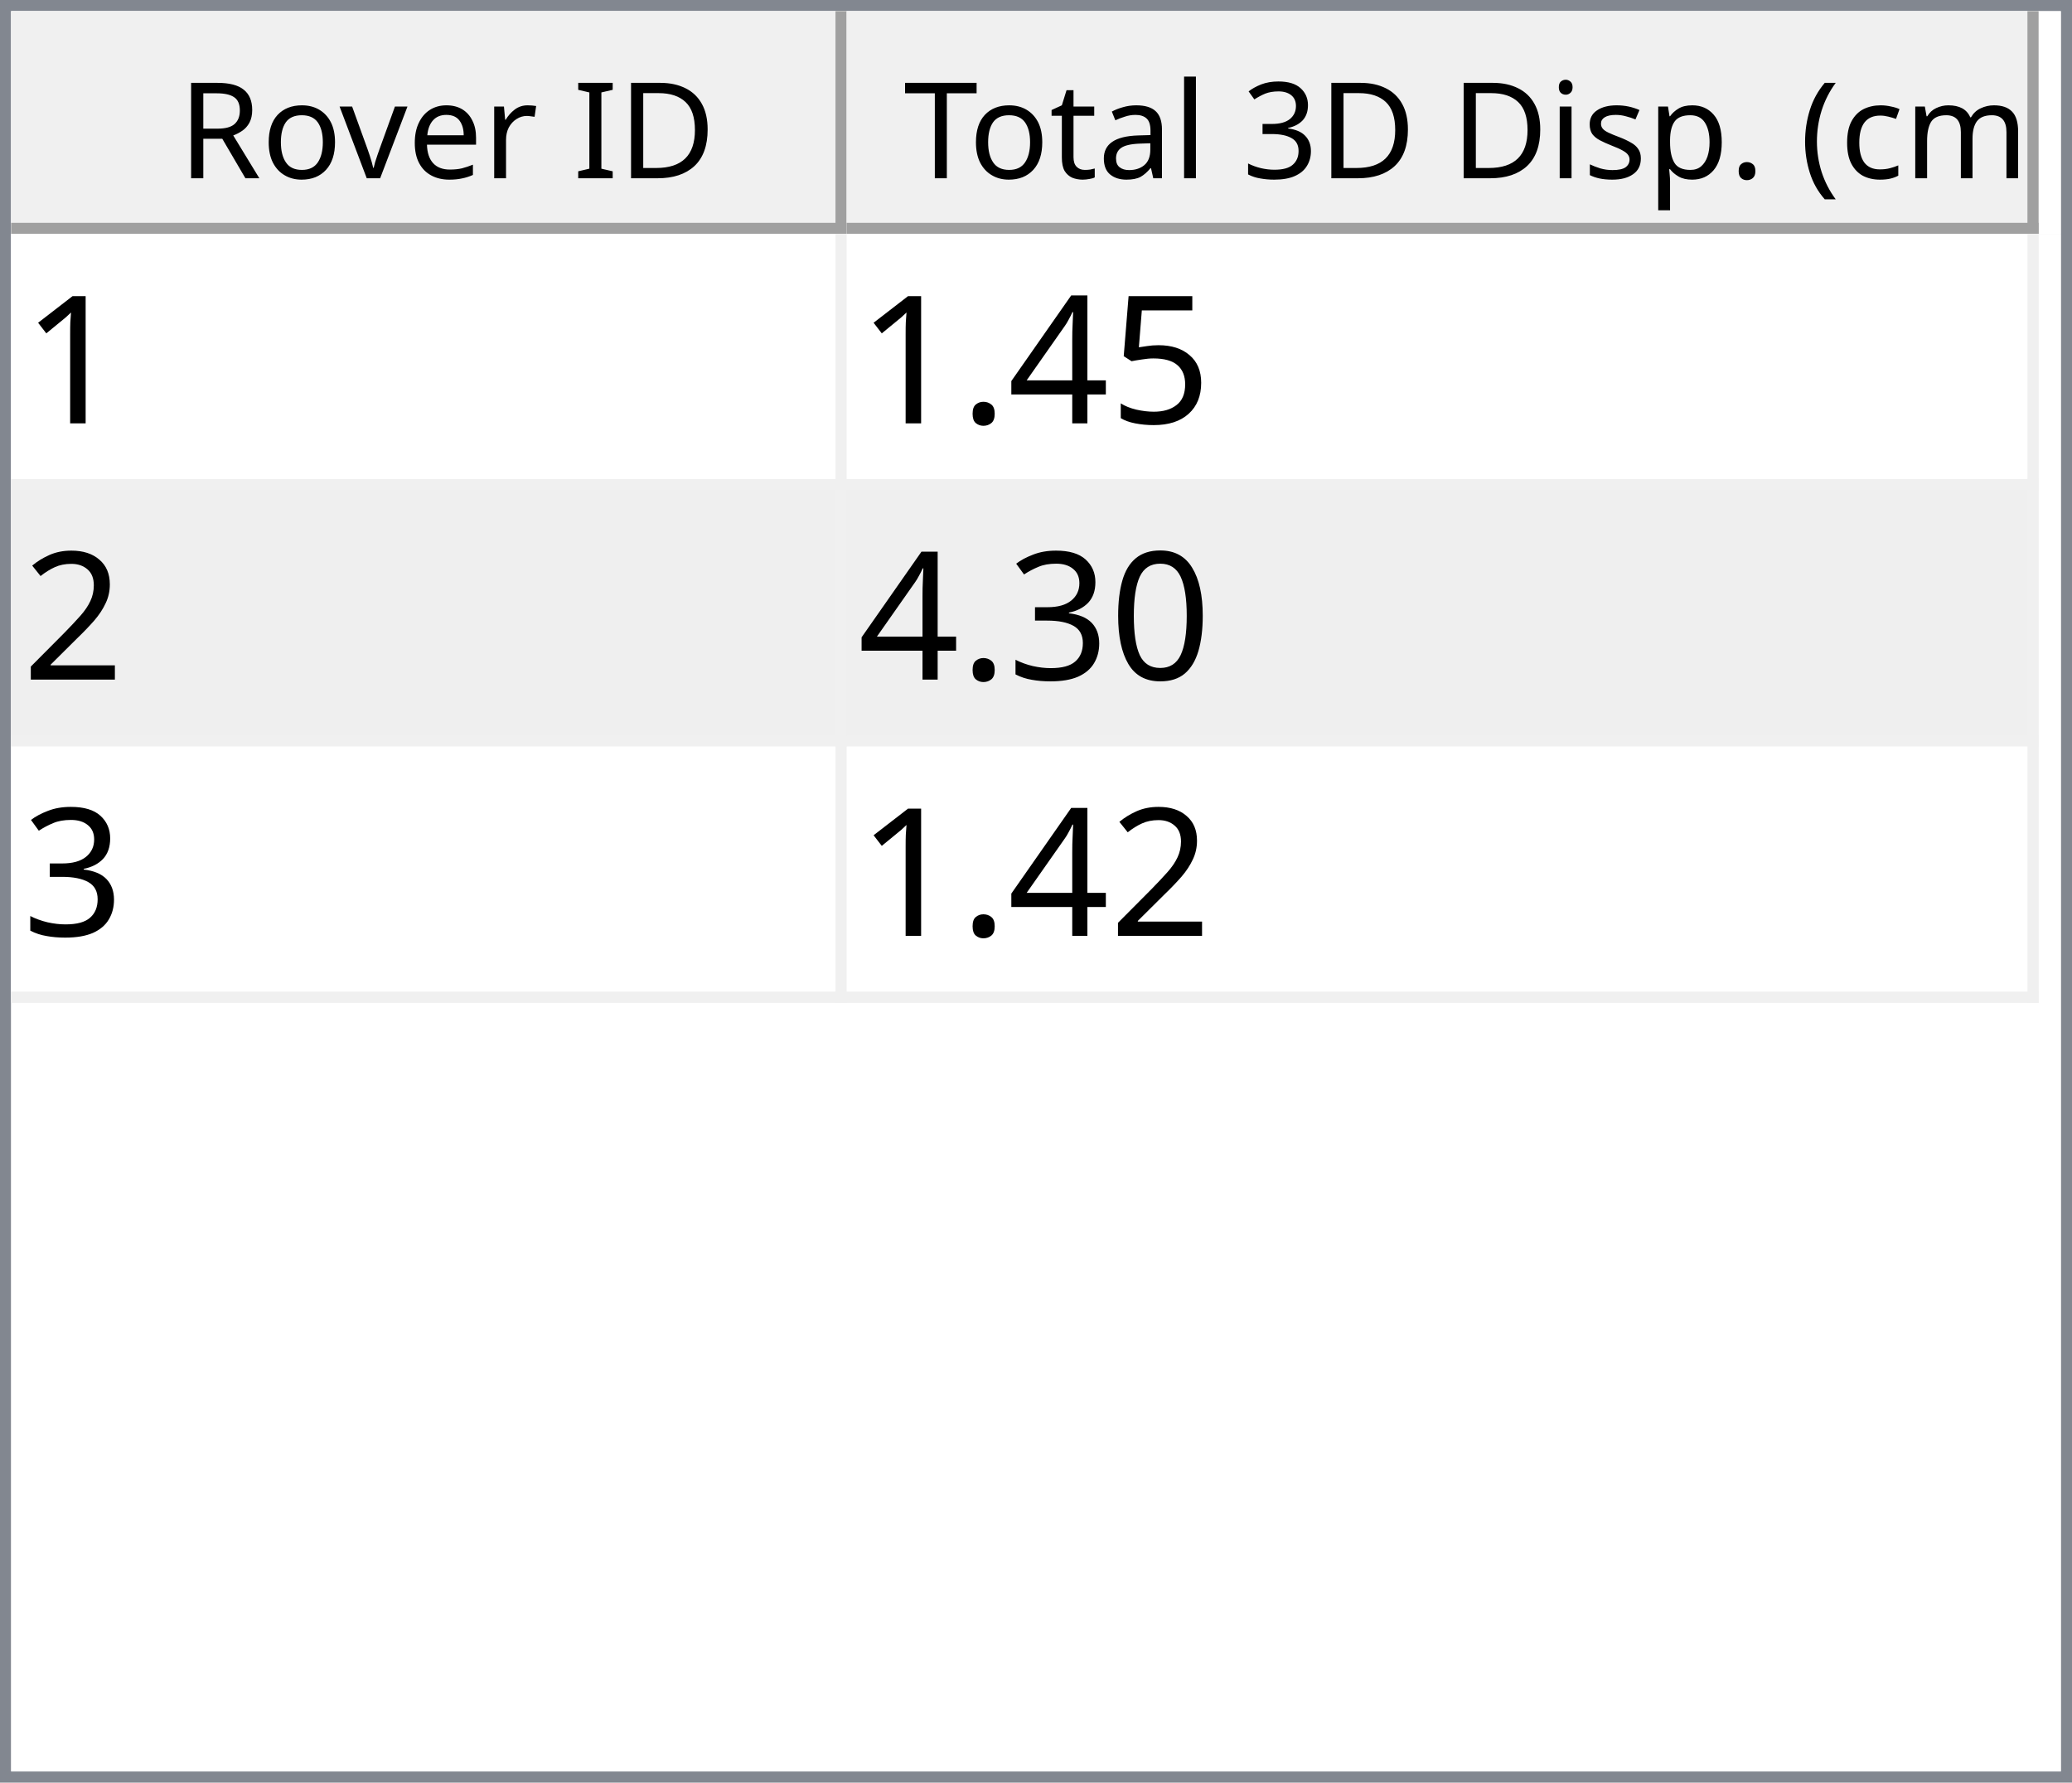
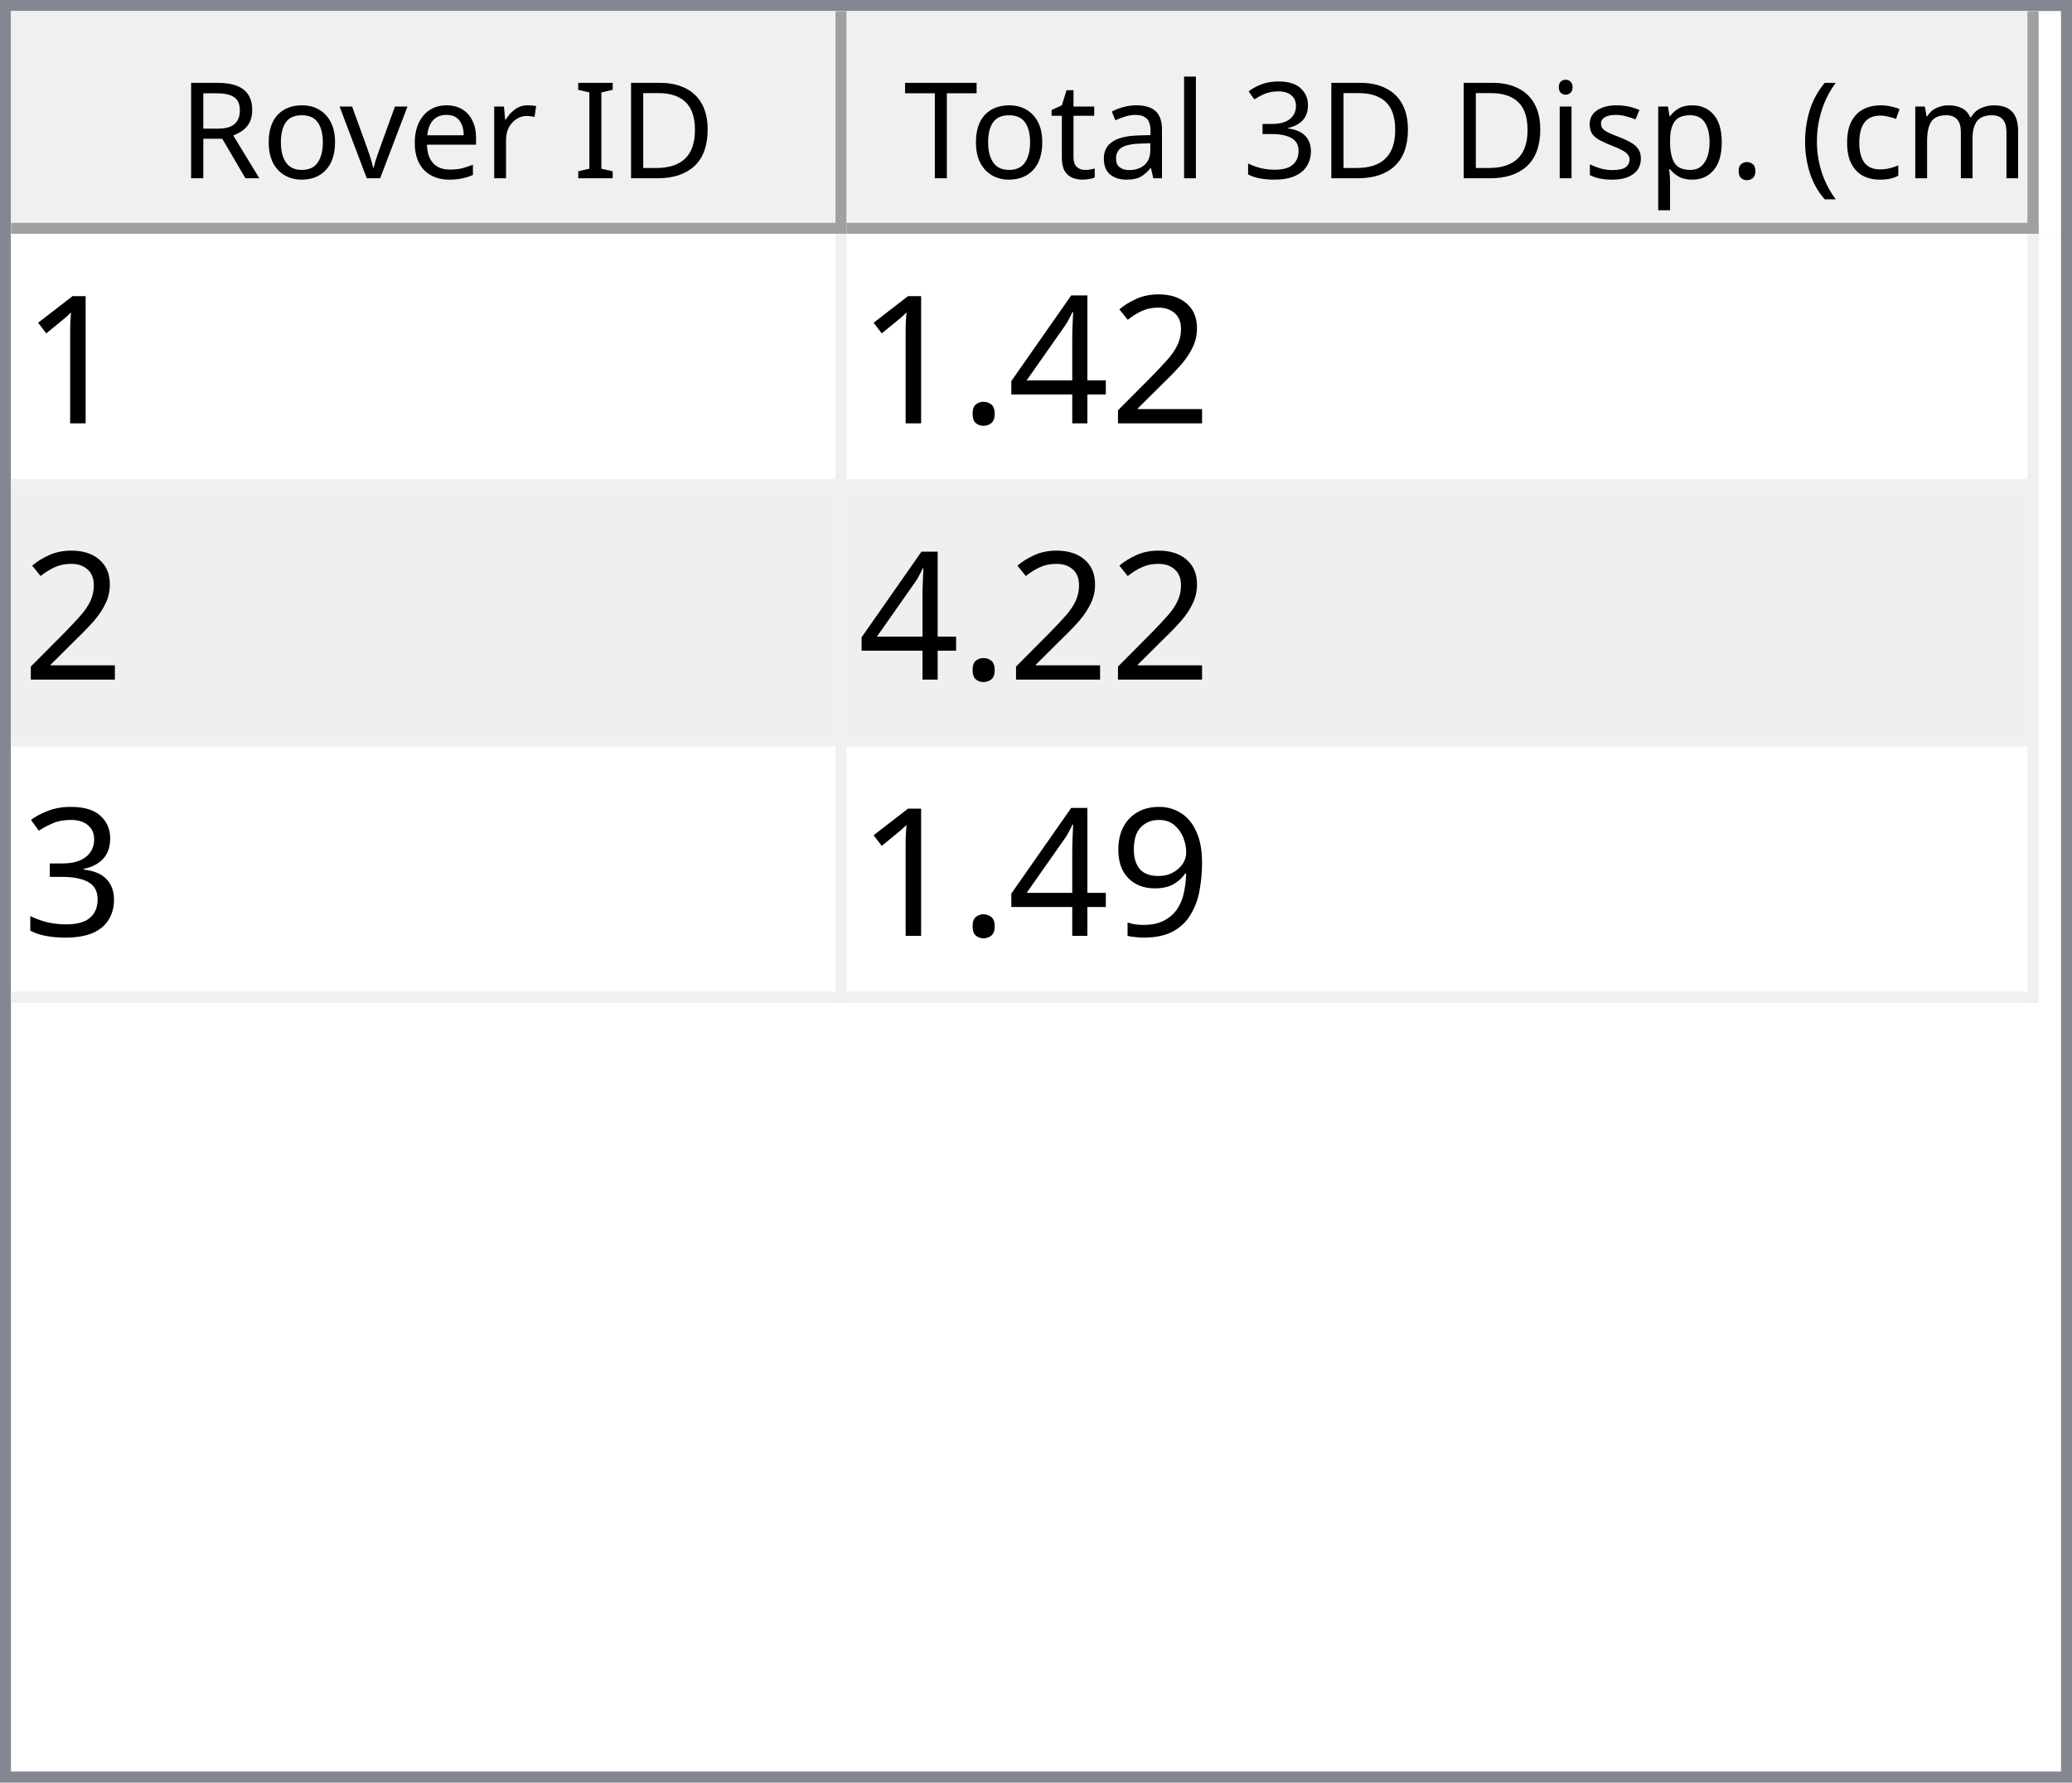
<svg xmlns="http://www.w3.org/2000/svg" style="fill-opacity:1; color-rendering:auto; color-interpolation:auto; text-rendering:auto; stroke:black; stroke-linecap:square; stroke-miterlimit:10; shape-rendering:auto; stroke-opacity:1; fill:black; stroke-dasharray:none; font-weight:normal; stroke-width:1; font-family:'Dialog'; font-style:normal; stroke-linejoin:miter; font-size:12px; stroke-dashoffset:0; image-rendering:auto;" width="186" height="160">
  <defs id="genericDefs" />
  <g>
    <defs id="defs1">
      <clipPath clipPathUnits="userSpaceOnUse" id="clipPath1">
        <path d="M0 0 L186 0 L186 160 L0 160 L0 0 Z" />
      </clipPath>
      <clipPath clipPathUnits="userSpaceOnUse" id="clipPath2">
        <path d="M0 0 L0 160 L186 160 L186 0 Z" />
      </clipPath>
      <clipPath clipPathUnits="userSpaceOnUse" id="clipPath3">
        <path d="M0 0 L0 20 L184 20 L184 0 Z" />
      </clipPath>
      <clipPath clipPathUnits="userSpaceOnUse" id="clipPath4">
        <path d="M0 0 L0 20 L75 20 L75 0 Z" />
      </clipPath>
      <clipPath clipPathUnits="userSpaceOnUse" id="clipPath5">
        <path d="M1 1 L1 19 L74 19 L74 1 Z" />
      </clipPath>
      <clipPath clipPathUnits="userSpaceOnUse" id="clipPath6">
        <path d="M0 0 L0 18 L73 18 L73 0 Z" />
      </clipPath>
      <clipPath clipPathUnits="userSpaceOnUse" id="clipPath7">
        <path d="M-0.5 -0.5 L-0.5 19.5 L74.5 19.5 L74.5 -0.5 Z" />
      </clipPath>
      <clipPath clipPathUnits="userSpaceOnUse" id="clipPath8">
        <path d="M0 0 L0 20 L107 20 L107 0 Z" />
      </clipPath>
      <clipPath clipPathUnits="userSpaceOnUse" id="clipPath9">
        <path d="M1 1 L1 19 L106 19 L106 1 Z" />
      </clipPath>
      <clipPath clipPathUnits="userSpaceOnUse" id="clipPath10">
        <path d="M0 0 L0 18 L105 18 L105 0 Z" />
      </clipPath>
      <clipPath clipPathUnits="userSpaceOnUse" id="clipPath11">
        <path d="M-0.5 -0.5 L-0.5 19.5 L106.5 19.5 L106.5 -0.5 Z" />
      </clipPath>
      <clipPath clipPathUnits="userSpaceOnUse" id="clipPath12">
        <path d="M0 0 L0 138 L184 138 L184 0 Z" />
      </clipPath>
      <clipPath clipPathUnits="userSpaceOnUse" id="clipPath13">
        <path d="M0 0 L0 69 L182 69 L182 0 Z" />
      </clipPath>
      <clipPath clipPathUnits="userSpaceOnUse" id="clipPath14">
        <path d="M-0.5 -0.5 L-0.5 68.5 L181.5 68.5 L181.5 -0.5 Z" />
      </clipPath>
      <clipPath clipPathUnits="userSpaceOnUse" id="clipPath15">
        <path d="M0 0 L0 22 L74 22 L74 0 Z" />
      </clipPath>
      <clipPath clipPathUnits="userSpaceOnUse" id="clipPath16">
        <path d="M0 0 L0 22 L106 22 L106 0 Z" />
      </clipPath>
      <font horiz-adv-x="64.551" id="font1">
        <font-face ascent="107.91" descent="25.098" units-per-em="100" style="font-style:normal; font-family:Segoe UI; font-weight:normal;" />
        <missing-glyph horiz-adv-x="64.551" d="M8.109 0 L8.109 68.266 L56.453 68.266 L56.453 0 L8.109 0 ZM15.328 7.234 L49.219 7.234 L49.219 61.031 L15.328 61.031 L15.328 7.234 Z" />
        <glyph unicode="D" horiz-adv-x="70.117" d="M9.188 0 L9.188 70.016 L28.516 70.016 Q65.531 70.016 65.531 35.891 Q65.531 19.672 55.25 9.836 Q44.969 0 27.734 0 L9.188 0 ZM17.391 62.594 L17.391 7.422 L27.828 7.422 Q41.609 7.422 49.273 14.797 Q56.938 22.172 56.938 35.688 Q56.938 62.594 28.328 62.594 L17.391 62.594 Z" />
        <glyph unicode="I" horiz-adv-x="26.611" d="M17.391 0 L9.188 0 L9.188 70.016 L17.391 70.016 L17.391 0 Z" />
        <glyph unicode=" " horiz-adv-x="27.393" d="" />
        <glyph unicode="r" horiz-adv-x="34.766" d="M34.188 41.891 Q32.078 43.5 28.125 43.5 Q23 43.5 19.555 38.672 Q16.109 33.844 16.109 25.484 L16.109 0 L8.109 0 L8.109 50 L16.109 50 L16.109 39.703 L16.312 39.703 Q18.016 44.969 21.531 47.922 Q25.047 50.875 29.391 50.875 Q32.516 50.875 34.188 50.203 L34.188 41.891 Z" />
        <glyph unicode="e" horiz-adv-x="52.295" d="M48.297 23 L12.984 23 Q13.188 14.656 17.484 10.109 Q21.781 5.562 29.297 5.562 Q37.75 5.562 44.828 11.141 L44.828 3.609 Q38.234 -1.172 27.391 -1.172 Q16.797 -1.172 10.742 5.641 Q4.688 12.453 4.688 24.812 Q4.688 36.469 11.305 43.82 Q17.922 51.172 27.734 51.172 Q37.547 51.172 42.922 44.828 Q48.297 38.484 48.297 27.203 L48.297 23 ZM40.094 29.781 Q40.047 36.719 36.75 40.578 Q33.453 44.438 27.594 44.438 Q21.922 44.438 17.969 40.383 Q14.016 36.328 13.094 29.781 L40.094 29.781 Z" />
        <glyph unicode="v" horiz-adv-x="47.9" d="M47.406 50 L27.484 0 L19.625 0 L0.688 50 L9.469 50 L22.172 13.672 Q23.578 9.672 23.922 6.688 L24.125 6.688 Q24.609 10.453 25.688 13.484 L38.969 50 L47.406 50 Z" />
        <glyph unicode="o" horiz-adv-x="58.594" d="M29 -1.172 Q17.922 -1.172 11.305 5.836 Q4.688 12.844 4.688 24.422 Q4.688 37.016 11.57 44.094 Q18.453 51.172 30.172 51.172 Q41.359 51.172 47.633 44.289 Q53.906 37.406 53.906 25.203 Q53.906 13.234 47.141 6.031 Q40.375 -1.172 29 -1.172 ZM29.594 44.438 Q21.875 44.438 17.383 39.188 Q12.891 33.938 12.891 24.703 Q12.891 15.828 17.43 10.695 Q21.969 5.562 29.594 5.562 Q37.359 5.562 41.531 10.594 Q45.703 15.625 45.703 24.906 Q45.703 34.281 41.531 39.359 Q37.359 44.438 29.594 44.438 Z" />
        <glyph unicode="R" horiz-adv-x="59.814" d="M59.375 0 L49.609 0 L37.891 19.625 Q36.281 22.359 34.766 24.289 Q33.25 26.219 31.664 27.438 Q30.078 28.656 28.25 29.219 Q26.422 29.781 24.125 29.781 L17.391 29.781 L17.391 0 L9.188 0 L9.188 70.016 L30.078 70.016 Q34.672 70.016 38.555 68.867 Q42.438 67.719 45.289 65.375 Q48.141 63.031 49.758 59.547 Q51.375 56.062 51.375 51.375 Q51.375 47.703 50.273 44.656 Q49.172 41.609 47.148 39.211 Q45.125 36.812 42.266 35.133 Q39.406 33.453 35.844 32.516 L35.844 32.328 Q37.594 31.547 38.891 30.547 Q40.188 29.547 41.359 28.18 Q42.531 26.812 43.68 25.078 Q44.828 23.344 46.234 21.047 L59.375 0 ZM17.391 62.594 L17.391 37.203 L28.516 37.203 Q31.594 37.203 34.203 38.133 Q36.812 39.062 38.719 40.797 Q40.625 42.531 41.703 45.047 Q42.781 47.562 42.781 50.688 Q42.781 56.297 39.141 59.445 Q35.5 62.594 28.609 62.594 L17.391 62.594 Z" />
        <glyph unicode=")" horiz-adv-x="30.176" d="M8.297 -15.922 L1.172 -15.922 Q16.406 2.344 16.406 26.812 Q16.406 51.469 1.078 70.016 L8.297 70.016 Q23.531 52.156 23.531 26.703 Q23.531 1.375 8.297 -15.922 Z" />
        <glyph unicode="m" horiz-adv-x="86.133" d="M79.109 0 L71.094 0 L71.094 28.719 Q71.094 37.016 68.531 40.727 Q65.969 44.438 59.906 44.438 Q54.781 44.438 51.195 39.75 Q47.609 35.062 47.609 28.516 L47.609 0 L39.594 0 L39.594 29.688 Q39.594 44.438 28.219 44.438 Q22.953 44.438 19.531 40.016 Q16.109 35.594 16.109 28.516 L16.109 0 L8.109 0 L8.109 50 L16.109 50 L16.109 42.094 L16.312 42.094 Q21.625 51.172 31.844 51.172 Q36.969 51.172 40.773 48.312 Q44.578 45.453 46 40.828 Q51.562 51.172 62.594 51.172 Q79.109 51.172 79.109 30.812 L79.109 0 Z" />
        <glyph unicode="c" horiz-adv-x="46.191" d="M42.188 2.297 Q36.422 -1.172 28.516 -1.172 Q17.828 -1.172 11.258 5.789 Q4.688 12.75 4.688 23.828 Q4.688 36.188 11.766 43.68 Q18.844 51.172 30.672 51.172 Q37.25 51.172 42.281 48.734 L42.281 40.531 Q36.719 44.438 30.375 44.438 Q22.703 44.438 17.797 38.945 Q12.891 33.453 12.891 24.516 Q12.891 15.719 17.508 10.641 Q22.125 5.562 29.891 5.562 Q36.422 5.562 42.188 9.906 L42.188 2.297 Z" />
        <glyph unicode="(" horiz-adv-x="30.176" d="M29.109 -15.922 L21.969 -15.922 Q6.844 1.375 6.844 26.703 Q6.844 52.156 21.969 70.016 L29.203 70.016 Q13.875 51.469 13.875 26.812 Q13.875 2.344 29.109 -15.922 Z" />
        <glyph unicode="." horiz-adv-x="21.68" d="M10.891 -1.078 Q8.641 -1.078 7.055 0.539 Q5.469 2.156 5.469 4.391 Q5.469 6.641 7.055 8.273 Q8.641 9.906 10.891 9.906 Q13.188 9.906 14.797 8.273 Q16.406 6.641 16.406 4.391 Q16.406 2.156 14.797 0.539 Q13.188 -1.078 10.891 -1.078 Z" />
        <glyph unicode="p" horiz-adv-x="58.789" d="M16.312 7.234 L16.109 7.234 L16.109 -23 L8.109 -23 L8.109 50 L16.109 50 L16.109 41.219 L16.312 41.219 Q22.219 51.172 33.594 51.172 Q43.266 51.172 48.688 44.461 Q54.109 37.75 54.109 26.469 Q54.109 13.922 48 6.375 Q41.891 -1.172 31.297 -1.172 Q21.578 -1.172 16.312 7.234 ZM16.109 27.391 L16.109 20.406 Q16.109 14.203 20.141 9.883 Q24.172 5.562 30.375 5.562 Q37.641 5.562 41.773 11.133 Q45.906 16.703 45.906 26.609 Q45.906 34.969 42.047 39.703 Q38.188 44.438 31.594 44.438 Q24.609 44.438 20.359 39.578 Q16.109 34.719 16.109 27.391 Z" />
        <glyph unicode="s" horiz-adv-x="42.432" d="M5.078 1.812 L5.078 10.406 Q11.625 5.562 19.484 5.562 Q30.031 5.562 30.031 12.594 Q30.031 14.594 29.125 15.992 Q28.219 17.391 26.68 18.461 Q25.141 19.531 23.07 20.383 Q21 21.234 18.609 22.172 Q15.281 23.484 12.766 24.828 Q10.25 26.172 8.57 27.859 Q6.891 29.547 6.031 31.695 Q5.172 33.844 5.172 36.719 Q5.172 40.234 6.789 42.945 Q8.406 45.656 11.086 47.484 Q13.766 49.312 17.211 50.242 Q20.656 51.172 24.312 51.172 Q30.812 51.172 35.938 48.922 L35.938 40.828 Q30.422 44.438 23.25 44.438 Q21 44.438 19.195 43.922 Q17.391 43.406 16.094 42.477 Q14.797 41.547 14.086 40.258 Q13.375 38.969 13.375 37.406 Q13.375 35.453 14.086 34.133 Q14.797 32.812 16.164 31.789 Q17.531 30.766 19.484 29.938 Q21.438 29.109 23.922 28.125 Q27.25 26.859 29.883 25.516 Q32.516 24.172 34.375 22.484 Q36.234 20.797 37.234 18.602 Q38.234 16.406 38.234 13.375 Q38.234 9.672 36.602 6.938 Q34.969 4.203 32.234 2.398 Q29.5 0.594 25.93 -0.289 Q22.359 -1.172 18.453 -1.172 Q10.75 -1.172 5.078 1.812 Z" />
        <glyph unicode="i" horiz-adv-x="24.219" d="M12.203 62.703 Q10.062 62.703 8.547 64.164 Q7.031 65.625 7.031 67.875 Q7.031 70.125 8.547 71.609 Q10.062 73.094 12.203 73.094 Q14.406 73.094 15.945 71.609 Q17.484 70.125 17.484 67.875 Q17.484 65.719 15.945 64.211 Q14.406 62.703 12.203 62.703 ZM16.109 0 L8.109 0 L8.109 50 L16.109 50 L16.109 0 Z" />
        <glyph unicode="3" horiz-adv-x="53.906" d="M46.531 19.828 Q46.531 15.094 44.75 11.211 Q42.969 7.328 39.719 4.57 Q36.469 1.812 31.93 0.297 Q27.391 -1.219 21.922 -1.219 Q11.922 -1.219 6 2.594 L6 11.188 Q13.094 5.609 22.219 5.609 Q25.875 5.609 28.828 6.539 Q31.781 7.469 33.906 9.227 Q36.031 10.984 37.18 13.477 Q38.328 15.969 38.328 19.094 Q38.328 32.812 18.797 32.812 L12.984 32.812 L12.984 39.594 L18.5 39.594 Q35.797 39.594 35.797 52.484 Q35.797 64.406 22.609 64.406 Q15.188 64.406 8.688 59.422 L8.688 67.188 Q15.375 71.188 24.609 71.188 Q29 71.188 32.57 69.969 Q36.141 68.75 38.68 66.555 Q41.219 64.359 42.609 61.281 Q44 58.203 44 54.5 Q44 40.672 30.031 36.719 L30.031 36.531 Q33.594 36.141 36.625 34.797 Q39.656 33.453 41.852 31.305 Q44.047 29.156 45.289 26.25 Q46.531 23.344 46.531 19.828 Z" />
        <glyph unicode="l" horiz-adv-x="24.219" d="M16.109 0 L8.109 0 L8.109 74.031 L16.109 74.031 L16.109 0 Z" />
        <glyph unicode="a" horiz-adv-x="50.879" d="M43.891 0 L35.891 0 L35.891 7.812 L35.688 7.812 Q30.469 -1.172 20.312 -1.172 Q12.844 -1.172 8.617 2.781 Q4.391 6.734 4.391 13.281 Q4.391 27.297 20.906 29.594 L35.891 31.688 Q35.891 44.438 25.594 44.438 Q16.547 44.438 9.281 38.281 L9.281 46.484 Q16.656 51.172 26.266 51.172 Q43.891 51.172 43.891 32.516 L43.891 0 ZM35.891 25.297 L23.828 23.641 Q18.266 22.859 15.43 20.875 Q12.594 18.891 12.594 13.875 Q12.594 10.203 15.211 7.883 Q17.828 5.562 22.172 5.562 Q28.125 5.562 32.008 9.742 Q35.891 13.922 35.891 20.312 L35.891 25.297 Z" />
        <glyph unicode="t" horiz-adv-x="33.887" d="M31.297 0.484 Q28.469 -1.078 23.828 -1.078 Q10.688 -1.078 10.688 13.578 L10.688 43.172 L2.094 43.172 L2.094 50 L10.688 50 L10.688 62.203 L18.703 64.797 L18.703 50 L31.297 50 L31.297 43.172 L18.703 43.172 L18.703 14.984 Q18.703 9.969 20.414 7.82 Q22.125 5.672 26.078 5.672 Q29.109 5.672 31.297 7.328 L31.297 0.484 Z" />
        <glyph unicode="T" horiz-adv-x="52.393" d="M50.594 62.594 L30.375 62.594 L30.375 0 L22.172 0 L22.172 62.594 L2 62.594 L2 70.016 L50.594 70.016 L50.594 62.594 Z" />
      </font>
      <font horiz-adv-x="75.0" id="font2">
        <font-face ascent="100.537" descent="21.973" units-per-em="100" style="font-style:normal; font-family:sans-serif; font-weight:normal;" />
        <missing-glyph horiz-adv-x="75.0" d="M12.5 0 L12.5 62.5 L62.5 62.5 L62.5 0 L12.5 0 ZM14.062 1.562 L60.938 1.562 L60.938 60.938 L14.062 60.938 L14.062 1.562 Z" />
        <glyph unicode="1" horiz-adv-x="55.615" d="M37.25 0 L28.469 0 L28.469 56 Q25.297 52.984 20.141 49.953 Q14.984 46.922 10.891 45.406 L10.891 53.906 Q18.266 57.375 23.781 62.305 Q29.297 67.234 31.594 71.875 L37.25 71.875 L37.25 0 Z" />
-         <glyph unicode="5" horiz-adv-x="55.615" d="M4.156 18.75 L13.375 19.531 Q14.406 12.797 18.141 9.398 Q21.875 6 27.156 6 Q33.5 6 37.891 10.789 Q42.281 15.578 42.281 23.484 Q42.281 31 38.062 35.352 Q33.844 39.703 27 39.703 Q22.75 39.703 19.336 37.773 Q15.922 35.844 13.969 32.766 L5.719 33.844 L12.641 70.609 L48.25 70.609 L48.25 62.203 L19.672 62.203 L15.828 42.969 Q22.266 47.469 29.344 47.469 Q38.719 47.469 45.164 40.969 Q51.609 34.469 51.609 24.266 Q51.609 14.547 45.953 7.469 Q39.062 -1.219 27.156 -1.219 Q17.391 -1.219 11.211 4.25 Q5.031 9.719 4.156 18.75 Z" />
+         <glyph unicode="2" horiz-adv-x="55.615" d="M50.344 8.453 L50.344 0 L3.031 0 Q2.938 3.172 4.047 6.109 Q5.859 10.938 9.836 15.625 Q13.812 20.312 21.344 26.469 Q33.016 36.031 37.117 41.625 Q41.219 47.219 41.219 52.203 Q41.219 57.422 37.477 61.008 Q33.734 64.594 27.734 64.594 Q21.391 64.594 17.578 60.789 Q13.766 56.984 13.719 50.25 L4.688 51.172 Q5.609 61.281 11.664 66.578 Q17.719 71.875 27.938 71.875 Q38.234 71.875 44.242 66.164 Q50.25 60.453 50.25 52 Q50.25 47.703 48.492 43.555 Q46.734 39.406 42.656 34.812 Q38.578 30.219 29.109 22.219 Q21.188 15.578 18.945 13.211 Q16.703 10.844 15.234 8.453 L50.344 8.453 Z" />
        <glyph unicode="4" horiz-adv-x="55.615" d="M32.328 0 L32.328 17.141 L1.266 17.141 L1.266 25.203 L33.938 71.578 L41.109 71.578 L41.109 25.203 L50.781 25.203 L50.781 17.141 L41.109 17.141 L41.109 0 L32.328 0 ZM32.328 25.203 L32.328 57.469 L9.906 25.203 L32.328 25.203 Z" />
        <glyph unicode="." horiz-adv-x="27.783" d="M9.078 0 L9.078 10.016 L19.094 10.016 L19.094 0 L9.078 0 Z" />
-         <glyph unicode="2" horiz-adv-x="55.615" d="M50.344 8.453 L50.344 0 L3.031 0 Q2.938 3.172 4.047 6.109 Q5.859 10.938 9.836 15.625 Q13.812 20.312 21.344 26.469 Q33.016 36.031 37.117 41.625 Q41.219 47.219 41.219 52.203 Q41.219 57.422 37.477 61.008 Q33.734 64.594 27.734 64.594 Q21.391 64.594 17.578 60.789 Q13.766 56.984 13.719 50.25 L4.688 51.172 Q5.609 61.281 11.664 66.578 Q17.719 71.875 27.938 71.875 Q38.234 71.875 44.242 66.164 Q50.25 60.453 50.25 52 Q50.25 47.703 48.492 43.555 Q46.734 39.406 42.656 34.812 Q38.578 30.219 29.109 22.219 Q21.188 15.578 18.945 13.211 Q16.703 10.844 15.234 8.453 L50.344 8.453 Z" />
-         <glyph unicode="0" horiz-adv-x="55.615" d="M4.156 35.297 Q4.156 48 6.766 55.742 Q9.375 63.484 14.523 67.68 Q19.672 71.875 27.484 71.875 Q33.25 71.875 37.594 69.555 Q41.938 67.234 44.773 62.867 Q47.609 58.5 49.219 52.227 Q50.828 45.953 50.828 35.297 Q50.828 22.703 48.242 14.969 Q45.656 7.234 40.508 3.008 Q35.359 -1.219 27.484 -1.219 Q17.141 -1.219 11.234 6.203 Q4.156 15.141 4.156 35.297 ZM13.188 35.297 Q13.188 17.672 17.312 11.836 Q21.438 6 27.484 6 Q33.547 6 37.672 11.859 Q41.797 17.719 41.797 35.297 Q41.797 52.984 37.672 58.789 Q33.547 64.594 27.391 64.594 Q21.344 64.594 17.719 59.469 Q13.188 52.938 13.188 35.297 Z" />
        <glyph unicode="3" horiz-adv-x="55.615" d="M4.203 18.891 L12.984 20.062 Q14.5 12.594 18.141 9.297 Q21.781 6 27 6 Q33.203 6 37.477 10.297 Q41.75 14.594 41.75 20.953 Q41.75 27 37.797 30.93 Q33.844 34.859 27.734 34.859 Q25.25 34.859 21.531 33.891 L22.516 41.609 Q23.391 41.5 23.922 41.5 Q29.547 41.5 34.039 44.43 Q38.531 47.359 38.531 53.469 Q38.531 58.297 35.258 61.477 Q31.984 64.656 26.812 64.656 Q21.688 64.656 18.266 61.43 Q14.844 58.203 13.875 51.766 L5.078 53.328 Q6.688 62.156 12.398 67.016 Q18.109 71.875 26.609 71.875 Q32.469 71.875 37.398 69.359 Q42.328 66.844 44.945 62.5 Q47.562 58.156 47.562 53.266 Q47.562 48.641 45.07 44.828 Q42.578 41.016 37.703 38.766 Q44.047 37.312 47.562 32.695 Q51.078 28.078 51.078 21.141 Q51.078 11.766 44.242 5.25 Q37.406 -1.266 26.953 -1.266 Q17.531 -1.266 11.305 4.352 Q5.078 9.969 4.203 18.891 Z" />
+         <glyph unicode="9" horiz-adv-x="55.615" d="M5.469 16.547 L13.922 17.328 Q14.984 11.375 18.016 8.688 Q21.047 6 25.781 6 Q29.828 6 32.883 7.859 Q35.938 9.719 37.891 12.82 Q39.844 15.922 41.164 21.195 Q42.484 26.469 42.484 31.938 Q42.484 32.516 42.438 33.688 Q39.797 29.5 35.234 26.883 Q30.672 24.266 25.344 24.266 Q16.453 24.266 10.305 30.711 Q4.156 37.156 4.156 47.703 Q4.156 58.594 10.578 65.234 Q17 71.875 26.656 71.875 Q33.641 71.875 39.43 68.117 Q45.219 64.359 48.219 57.398 Q51.219 50.438 51.219 37.25 Q51.219 23.531 48.242 15.406 Q45.266 7.281 39.383 3.031 Q33.5 -1.219 25.594 -1.219 Q17.188 -1.219 11.867 3.445 Q6.547 8.109 5.469 16.547 ZM41.453 48.141 Q41.453 55.719 37.43 60.156 Q33.406 64.594 27.734 64.594 Q21.875 64.594 17.531 59.812 Q13.188 55.031 13.188 47.406 Q13.188 40.578 17.312 36.305 Q21.438 32.031 27.484 32.031 Q33.594 32.031 37.523 36.305 Q41.453 40.578 41.453 48.141 Z" />
      </font>
    </defs>
    <g style="fill:white; stroke:white;">
      <rect x="0" y="0" width="186" style="clip-path:url(#clipPath1); stroke:none;" height="160" />
    </g>
    <g style="fill:white; text-rendering:optimizeSpeed; color-rendering:optimizeSpeed; image-rendering:optimizeSpeed; shape-rendering:crispEdges; stroke:white; color-interpolation:sRGB;">
      <rect x="0" width="186" height="160" y="0" style="stroke:none;" />
      <path style="stroke:none;" d="M0 160 L186 160 L186 0 L0 0 Z" />
    </g>
    <g style="fill:rgb(240,240,240); font-family:'Segoe UI'; stroke:rgb(240,240,240);">
      <rect x="0" y="0" width="186" style="clip-path:url(#clipPath2); stroke:none;" height="160" />
    </g>
    <g style="fill:rgb(130,135,144); font-family:'Segoe UI'; stroke:rgb(130,135,144);">
      <path d="M0 0 L186 0 L186 160 L0 160 L0 0 ZM1 1 L185 1 L185 159 L1 159 L1 1 Z" style="fill-rule:evenodd; clip-path:url(#clipPath2); stroke:none;" />
    </g>
    <g style="fill:white; font-family:'Segoe UI'; stroke:white;" transform="translate(1,1)">
      <rect x="0" y="0" width="184" style="clip-path:url(#clipPath3); stroke:none;" height="20" />
    </g>
    <g style="fill:rgb(240,240,240); font-family:'Segoe UI'; stroke:rgb(240,240,240);" transform="translate(1,1)">
      <rect x="0" y="0" width="75" style="clip-path:url(#clipPath4); stroke:none;" height="20" />
    </g>
    <g style="font-family:'Segoe UI';" transform="translate(2,2)">
      <text x="14" xml:space="preserve" y="14" style="clip-path:url(#clipPath6); stroke:none;">Rover ID</text>
    </g>
    <g style="fill:rgb(160,160,160); font-family:'Segoe UI'; stroke:rgb(160,160,160); stroke-linejoin:bevel;" transform="translate(1.5,1.5)">
      <line x1="74" x2="74" y1="0" style="fill:none; clip-path:url(#clipPath7);" y2="19" />
    </g>
    <g style="fill:rgb(160,160,160); font-family:'Segoe UI'; stroke:rgb(160,160,160); stroke-linejoin:bevel;" transform="matrix(1,0,0,1,1,1) translate(0.5,0.5)">
      <line x1="0" x2="74" y1="19" style="fill:none; clip-path:url(#clipPath7);" y2="19" />
    </g>
    <g style="fill:rgb(240,240,240); font-family:'Segoe UI'; stroke:rgb(240,240,240);" transform="translate(76,1)">
      <rect x="0" y="0" width="107" style="clip-path:url(#clipPath8); stroke:none;" height="20" />
    </g>
    <g style="font-family:'Segoe UI';" transform="translate(77,2)">
      <text x="1" xml:space="preserve" y="14" style="clip-path:url(#clipPath10); stroke:none;"> Total 3D Disp. (cm)</text>
    </g>
    <g style="fill:rgb(160,160,160); font-family:'Segoe UI'; stroke:rgb(160,160,160); stroke-linejoin:bevel;" transform="translate(76.5,1.5)">
      <line x1="106" x2="106" y1="0" style="fill:none; clip-path:url(#clipPath11);" y2="19" />
    </g>
    <g style="fill:rgb(160,160,160); font-family:'Segoe UI'; stroke:rgb(160,160,160); stroke-linejoin:bevel;" transform="matrix(1,0,0,1,76,1) translate(0.5,0.5)">
      <line x1="0" x2="106" y1="19" style="fill:none; clip-path:url(#clipPath11);" y2="19" />
    </g>
    <g style="fill:white; font-family:'Segoe UI'; stroke:white;" transform="translate(1,21)">
      <rect x="0" y="0" width="184" style="clip-path:url(#clipPath12); stroke:none;" height="138" />
    </g>
    <g style="fill:rgb(240,240,240); font-size:16px; font-family:sans-serif; stroke:rgb(240,240,240);" transform="translate(1,21)">
      <rect x="0" y="0" width="182" style="clip-path:url(#clipPath13); stroke:none;" height="69" />
      <line transform="translate(0.5,0.5)" x1="0" x2="181" y1="22" style="clip-path:url(#clipPath14); fill:none; stroke-linejoin:bevel;" y2="22" />
    </g>
    <g transform="matrix(1,0,0,1,1,21) translate(0.5,0.5)" style="fill:rgb(240,240,240); font-size:16px; font-family:sans-serif; stroke:rgb(240,240,240); stroke-linejoin:bevel;">
      <line x1="0" x2="181" y1="45" style="fill:none; clip-path:url(#clipPath14);" y2="45" />
    </g>
    <g transform="matrix(1,0,0,1,1,21) translate(0.5,0.5)" style="fill:rgb(240,240,240); font-size:16px; font-family:sans-serif; stroke:rgb(240,240,240); stroke-linejoin:bevel;">
      <line x1="0" x2="181" y1="68" style="fill:none; clip-path:url(#clipPath14);" y2="68" />
    </g>
    <g transform="matrix(1,0,0,1,1,21) translate(0.5,0.5)" style="fill:rgb(240,240,240); font-size:16px; font-family:sans-serif; stroke:rgb(240,240,240); stroke-linejoin:bevel;">
      <line x1="74" x2="74" y1="0" style="fill:none; clip-path:url(#clipPath14);" y2="68" />
    </g>
    <g transform="matrix(1,0,0,1,1,21) translate(0.5,0.5)" style="fill:rgb(240,240,240); font-size:16px; font-family:sans-serif; stroke:rgb(240,240,240); stroke-linejoin:bevel;">
      <line x1="181" x2="181" y1="0" style="fill:none; clip-path:url(#clipPath14);" y2="68" />
    </g>
    <g style="fill:white; font-size:16px; font-family:sans-serif; stroke:white;" transform="matrix(1,0,0,1,1,21)">
      <rect x="0" y="0" width="74" style="clip-path:url(#clipPath15); stroke:none;" height="22" />
      <text x="1" y="17" style="fill:black; clip-path:url(#clipPath15); stroke:none;" xml:space="preserve">1</text>
    </g>
    <g style="fill:white; font-size:16px; font-family:sans-serif; stroke:white;" transform="matrix(1,0,0,1,1,21) translate(75,0)">
      <rect x="0" y="0" width="106" style="clip-path:url(#clipPath16); stroke:none;" height="22" />
-       <text x="1" y="17" style="fill:black; clip-path:url(#clipPath16); stroke:none;" xml:space="preserve">1.45</text>
+       <text x="1" y="17" style="fill:black; clip-path:url(#clipPath16); stroke:none;" xml:space="preserve">1.42</text>
    </g>
    <g style="fill:rgb(239,239,239); font-size:16px; font-family:sans-serif; stroke:rgb(239,239,239);" transform="matrix(1,0,0,1,1,21) translate(0,23)">
      <rect x="0" y="0" width="74" style="clip-path:url(#clipPath15); stroke:none;" height="22" />
      <text x="1" y="17" style="fill:black; clip-path:url(#clipPath15); stroke:none;" xml:space="preserve">2</text>
    </g>
    <g style="fill:rgb(239,239,239); font-size:16px; font-family:sans-serif; stroke:rgb(239,239,239);" transform="matrix(1,0,0,1,1,21) translate(75,23)">
      <rect x="0" y="0" width="106" style="clip-path:url(#clipPath16); stroke:none;" height="22" />
-       <text x="1" y="17" style="fill:black; clip-path:url(#clipPath16); stroke:none;" xml:space="preserve">4.30</text>
+       <text x="1" y="17" style="fill:black; clip-path:url(#clipPath16); stroke:none;" xml:space="preserve">4.22</text>
    </g>
    <g style="fill:white; font-size:16px; font-family:sans-serif; stroke:white;" transform="matrix(1,0,0,1,1,21) translate(0,46)">
      <rect x="0" y="0" width="74" style="clip-path:url(#clipPath15); stroke:none;" height="22" />
      <text x="1" y="17" style="fill:black; clip-path:url(#clipPath15); stroke:none;" xml:space="preserve">3</text>
    </g>
    <g style="fill:white; font-size:16px; font-family:sans-serif; stroke:white;" transform="matrix(1,0,0,1,1,21) translate(75,46)">
      <rect x="0" y="0" width="106" style="clip-path:url(#clipPath16); stroke:none;" height="22" />
-       <text x="1" y="17" style="fill:black; clip-path:url(#clipPath16); stroke:none;" xml:space="preserve">1.42</text>
+       <text x="1" y="17" style="fill:black; clip-path:url(#clipPath16); stroke:none;" xml:space="preserve">1.49</text>
    </g>
  </g>
</svg>
